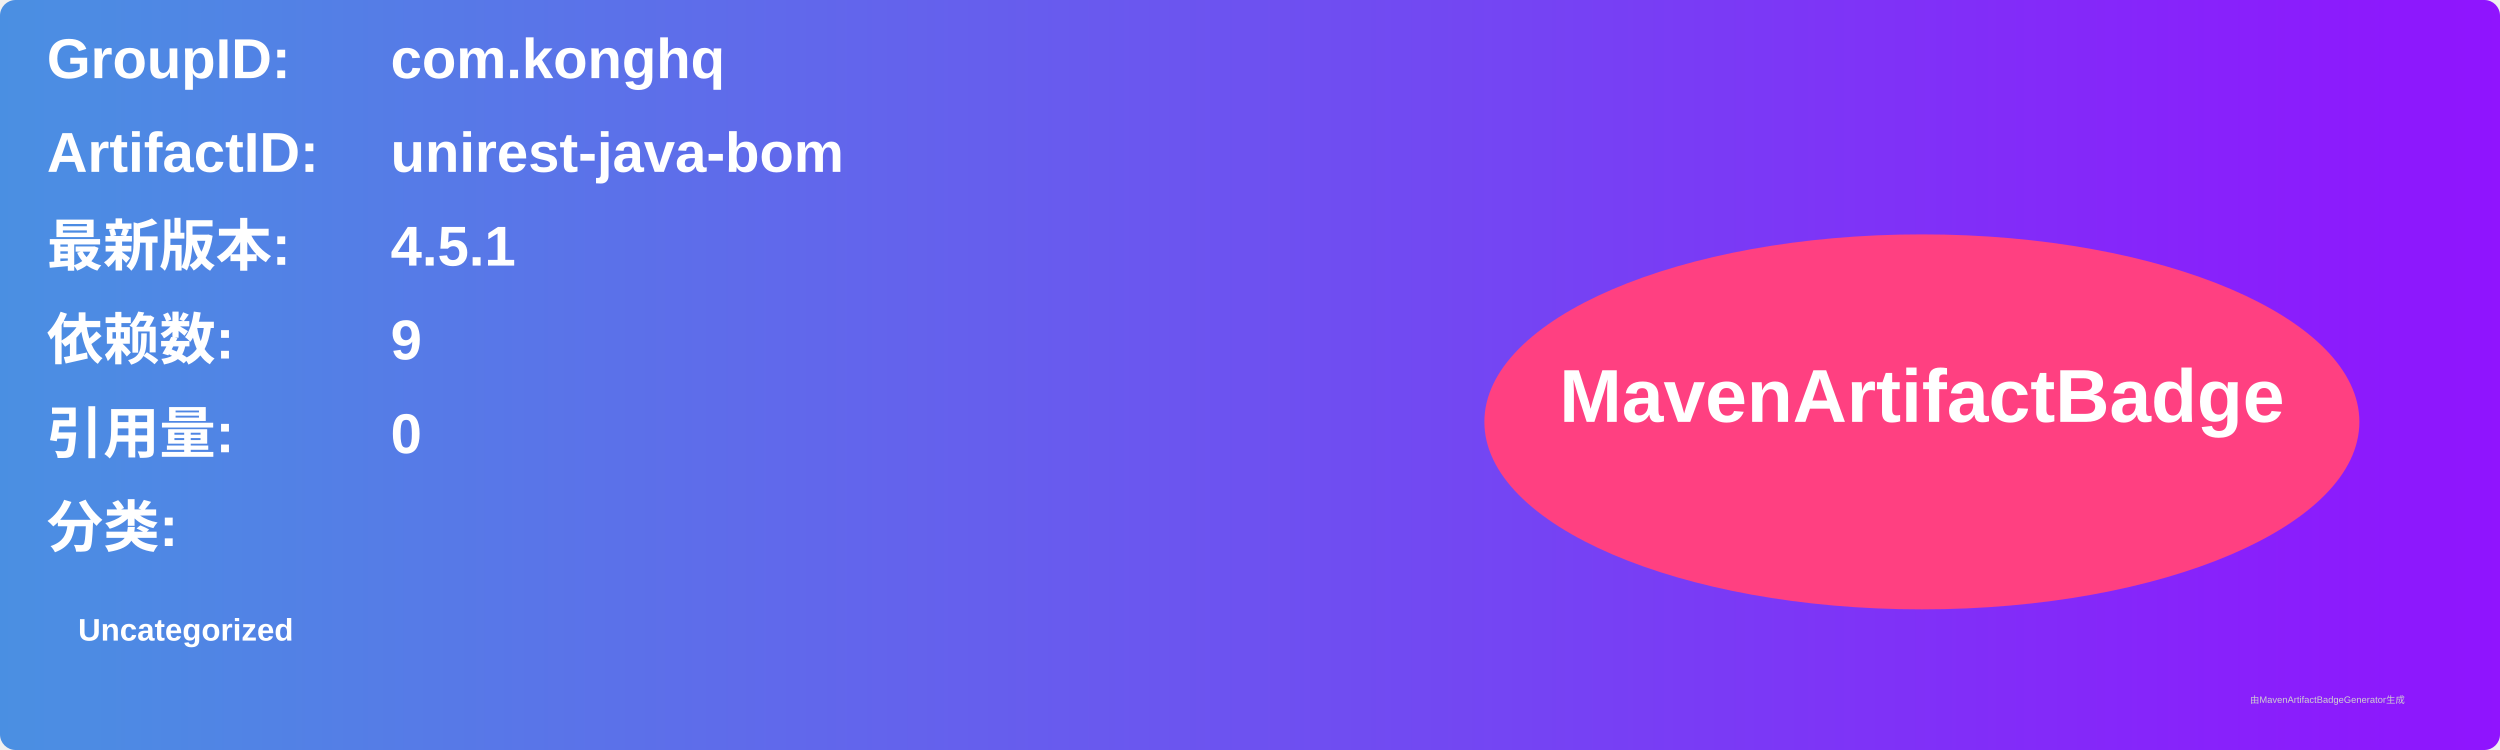
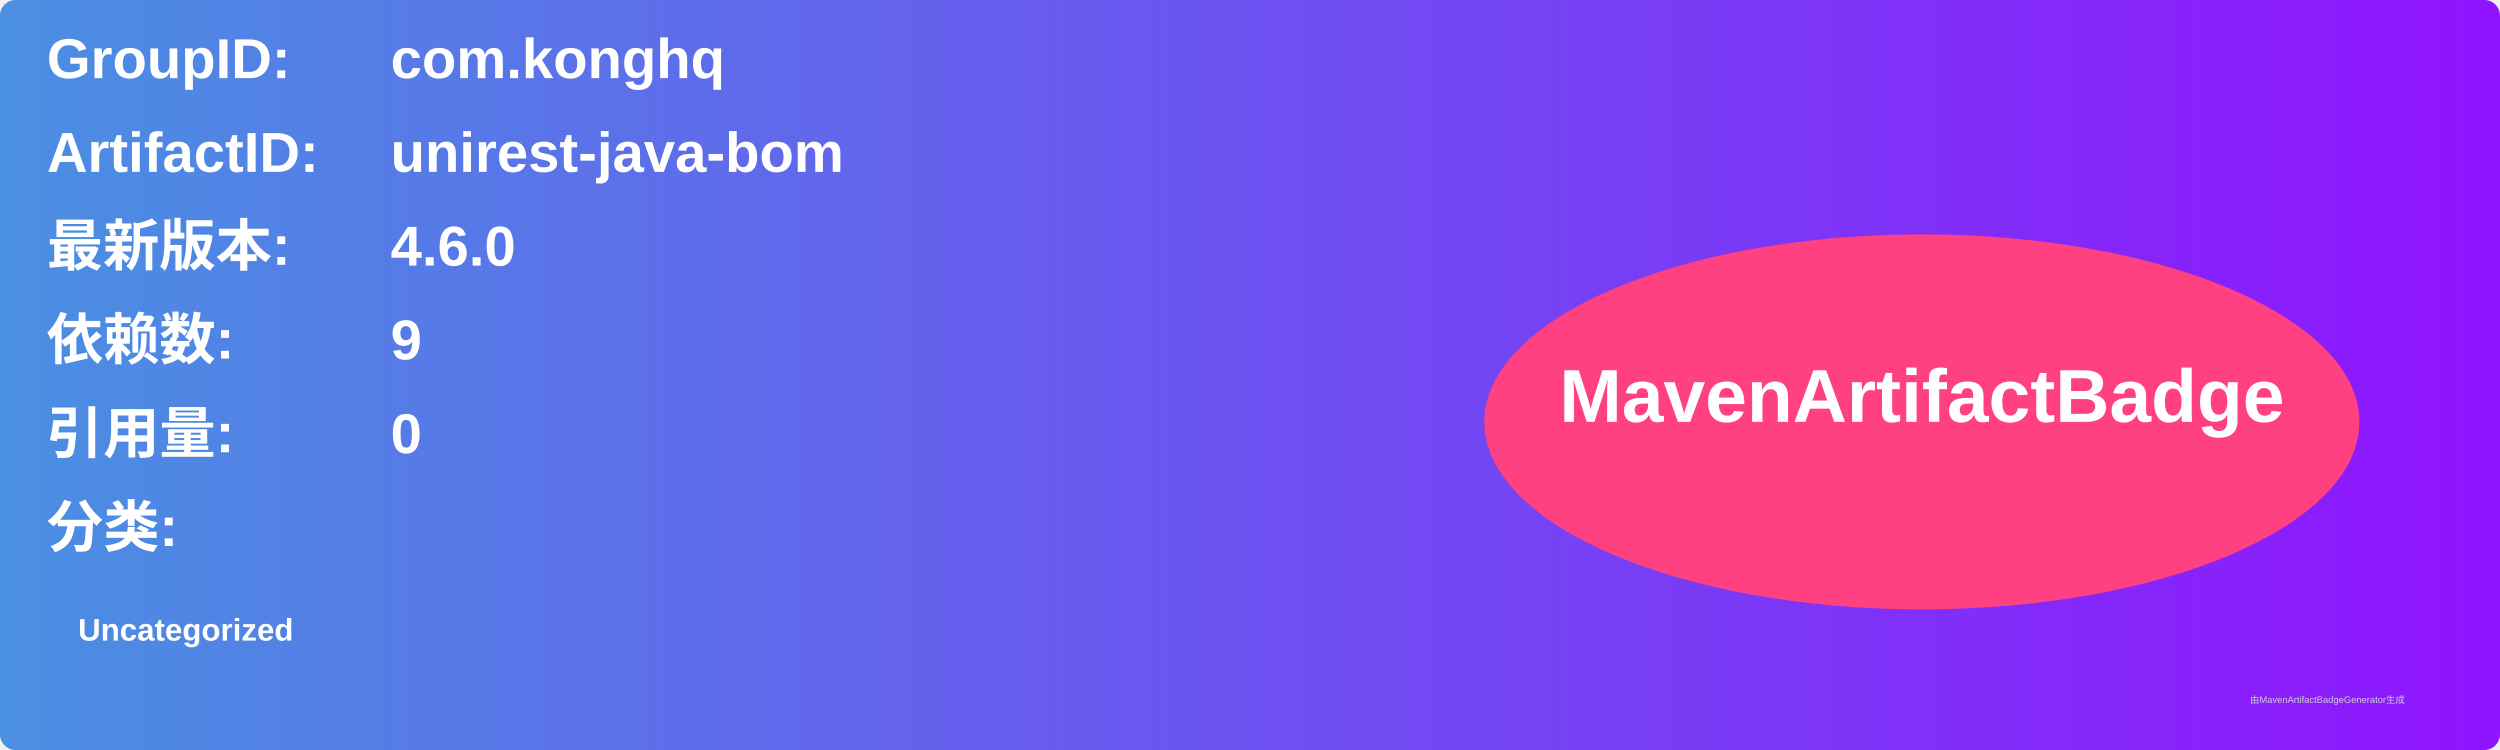
<svg xmlns="http://www.w3.org/2000/svg" width="800" height="240" viewBox="0 0 800 240">
  <linearGradient id="grad" x1="0%" y1="0%" x2="100%" y2="0%">
    <stop offset="0%" stop-color="#4a90e2" />
    <stop offset="100%" stop-color="#9013fe" />
  </linearGradient>
  <rect width="100%" height="100%" rx="5" ry="5" fill="url(#grad)" />
  <g transform="translate(15, 15)">
    <text x="0" y="10" font-family="Arial" font-size="18" fill="white" font-weight="bold" width="260">GroupID:</text>
    <text x="110" y="10" font-family="Arial" font-size="18" fill="white" font-weight="bold" width="460">com.konghq</text>
    <text x="0" y="40" font-family="Arial" font-size="18" fill="white" font-weight="bold" width="260">ArtifactID:</text>
    <text x="110" y="40" font-family="Arial" font-size="18" fill="white" font-weight="bold" width="460">unirest-java-bom</text>
    <text x="0" y="70" font-family="Arial" font-size="18" fill="white" font-weight="bold">最新版本:</text>
    <text x="110" y="70" font-family="Arial" font-size="18" fill="white" font-weight="bold">
-       <tspan font-weight="bold">4.5.1</tspan>
+       <tspan font-weight="bold">4.6.0</tspan>
    </text>
    <text x="0" y="100" font-family="Arial" font-size="18" fill="white" font-weight="bold">依赖数: </text>
    <text x="110" y="100" font-family="Arial" font-size="18" fill="white">
      <tspan font-weight="bold">9</tspan>
    </text>
    <text x="0" y="130" font-family="Arial" font-size="18" fill="white" font-weight="bold">引用量: </text>
    <text x="110" y="130" font-family="Arial" font-size="18" fill="white">
      <tspan font-weight="bold">0</tspan>
    </text>
    <text x="0" y="160" font-family="Arial" font-size="18" fill="white" font-weight="bold">分类:</text>
    <text x="10" y="190" font-family="Arial" font-size="10" fill="white">
      <tspan font-weight="bold">Uncategorized</tspan>
    </text>
    <ellipse cx="600" cy="120" rx="140" ry="60" fill="#ff4081" />
    <text x="600" y="120" text-anchor="middle" font-family="Arial" font-size="24" fill="white" font-weight="bold">MavenArtifactBadge</text>
  </g>
  <text x="720" y="225" font-family="Arial" font-size="3" fill="#d0d0d0">由MavenArtifactBadgeGenerator生成</text>
</svg>
